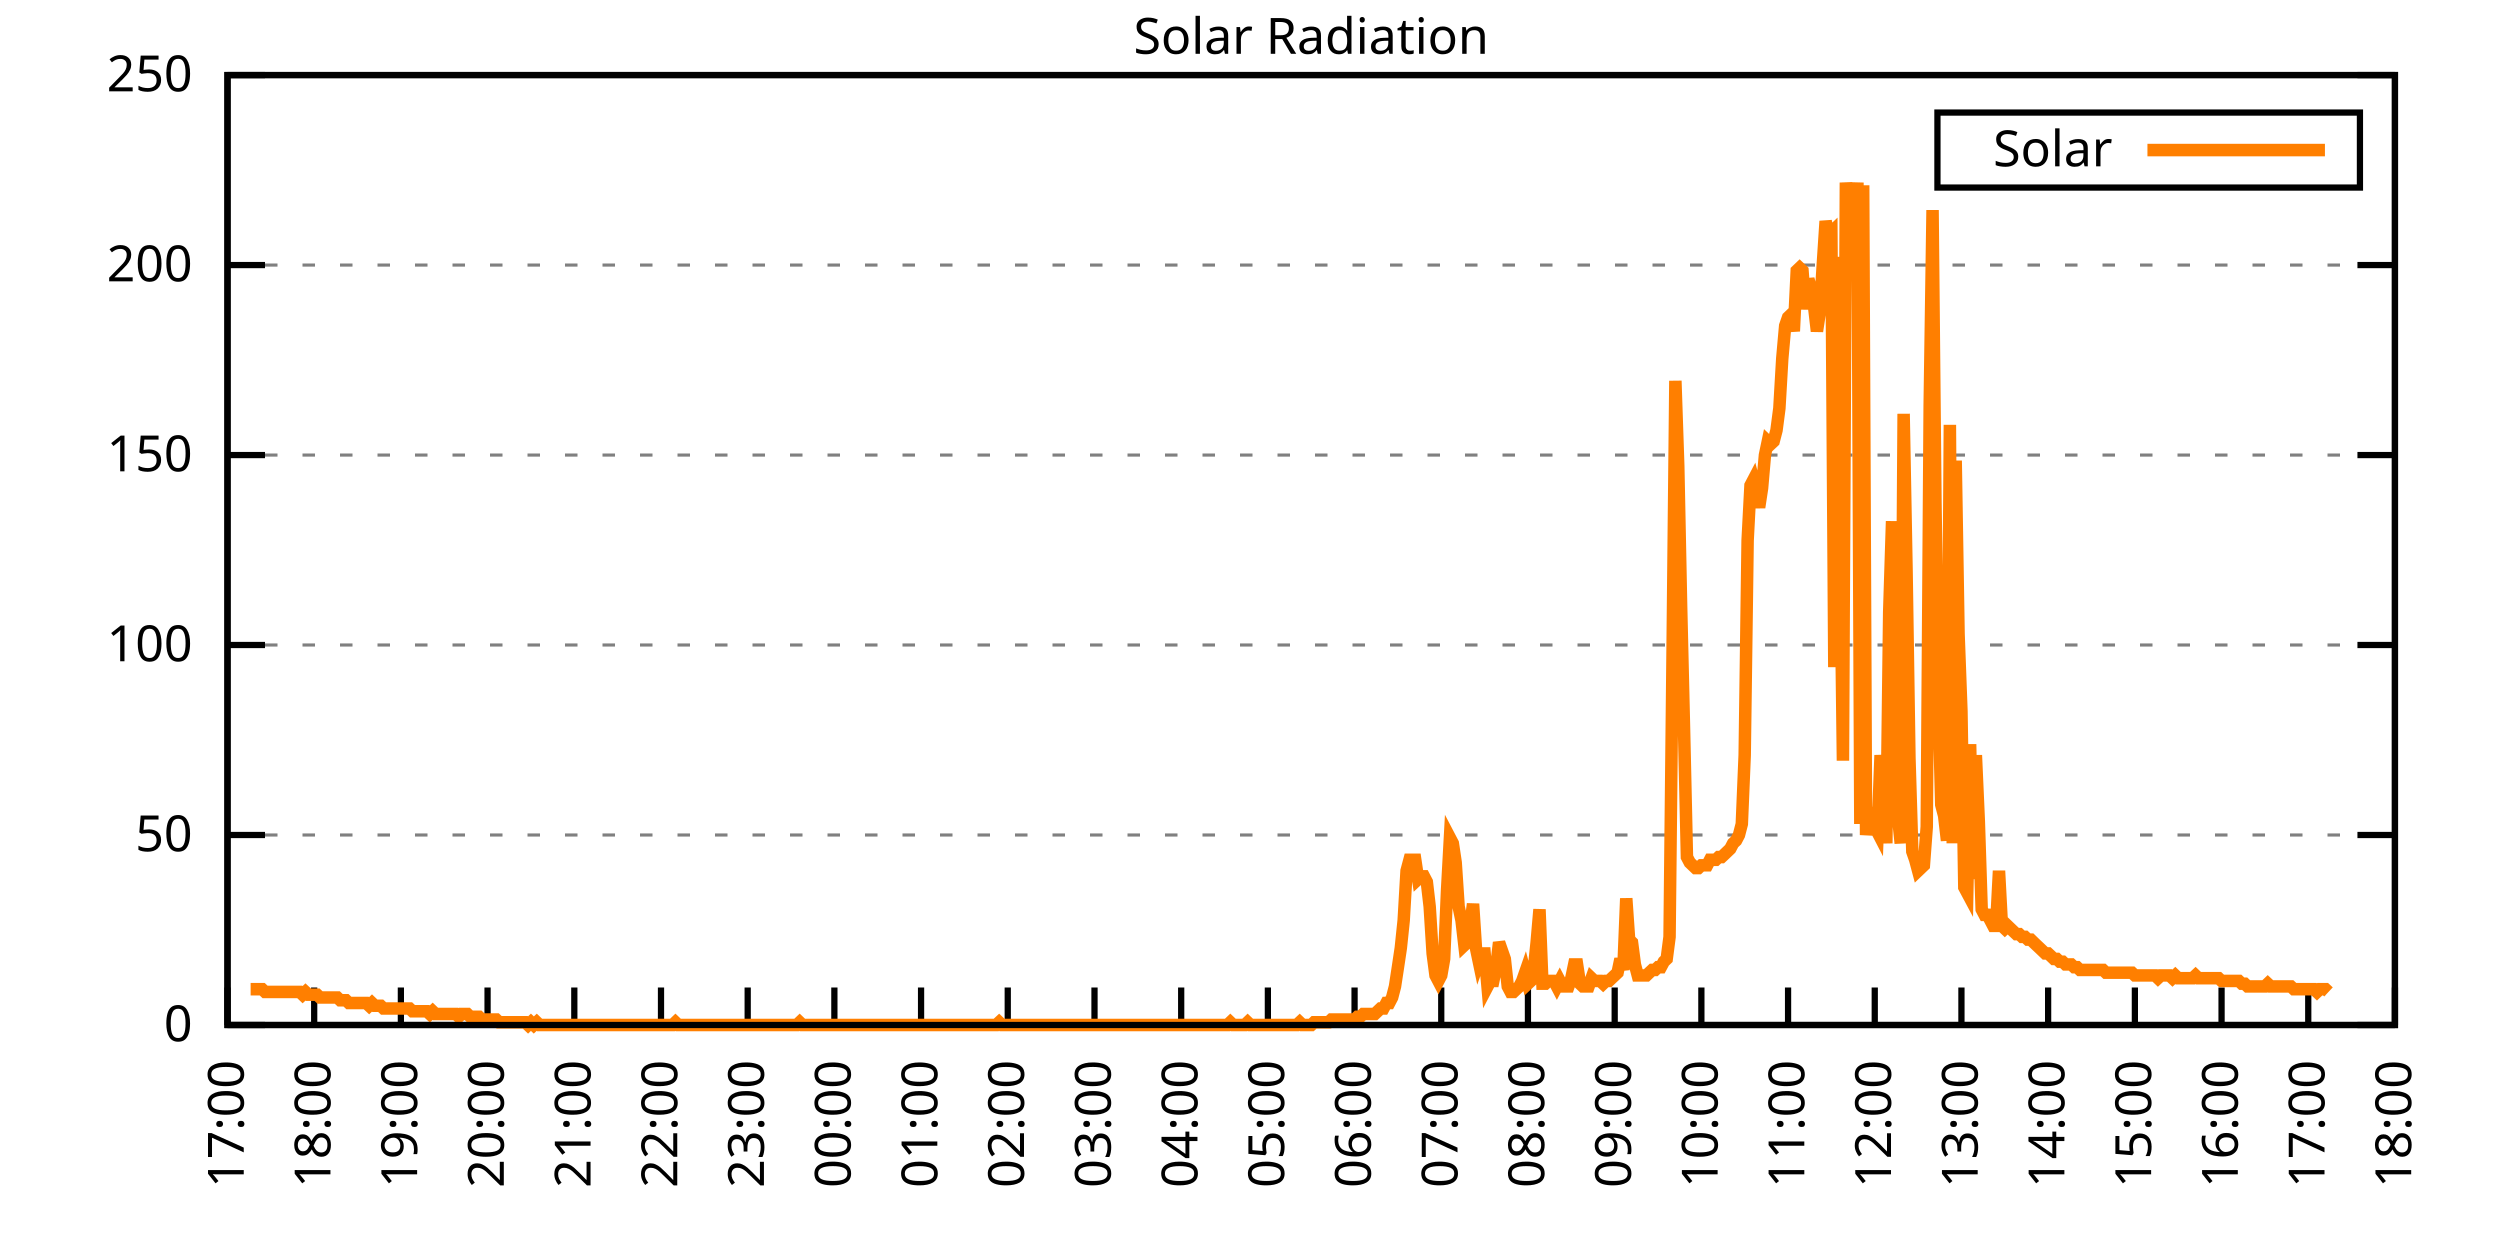
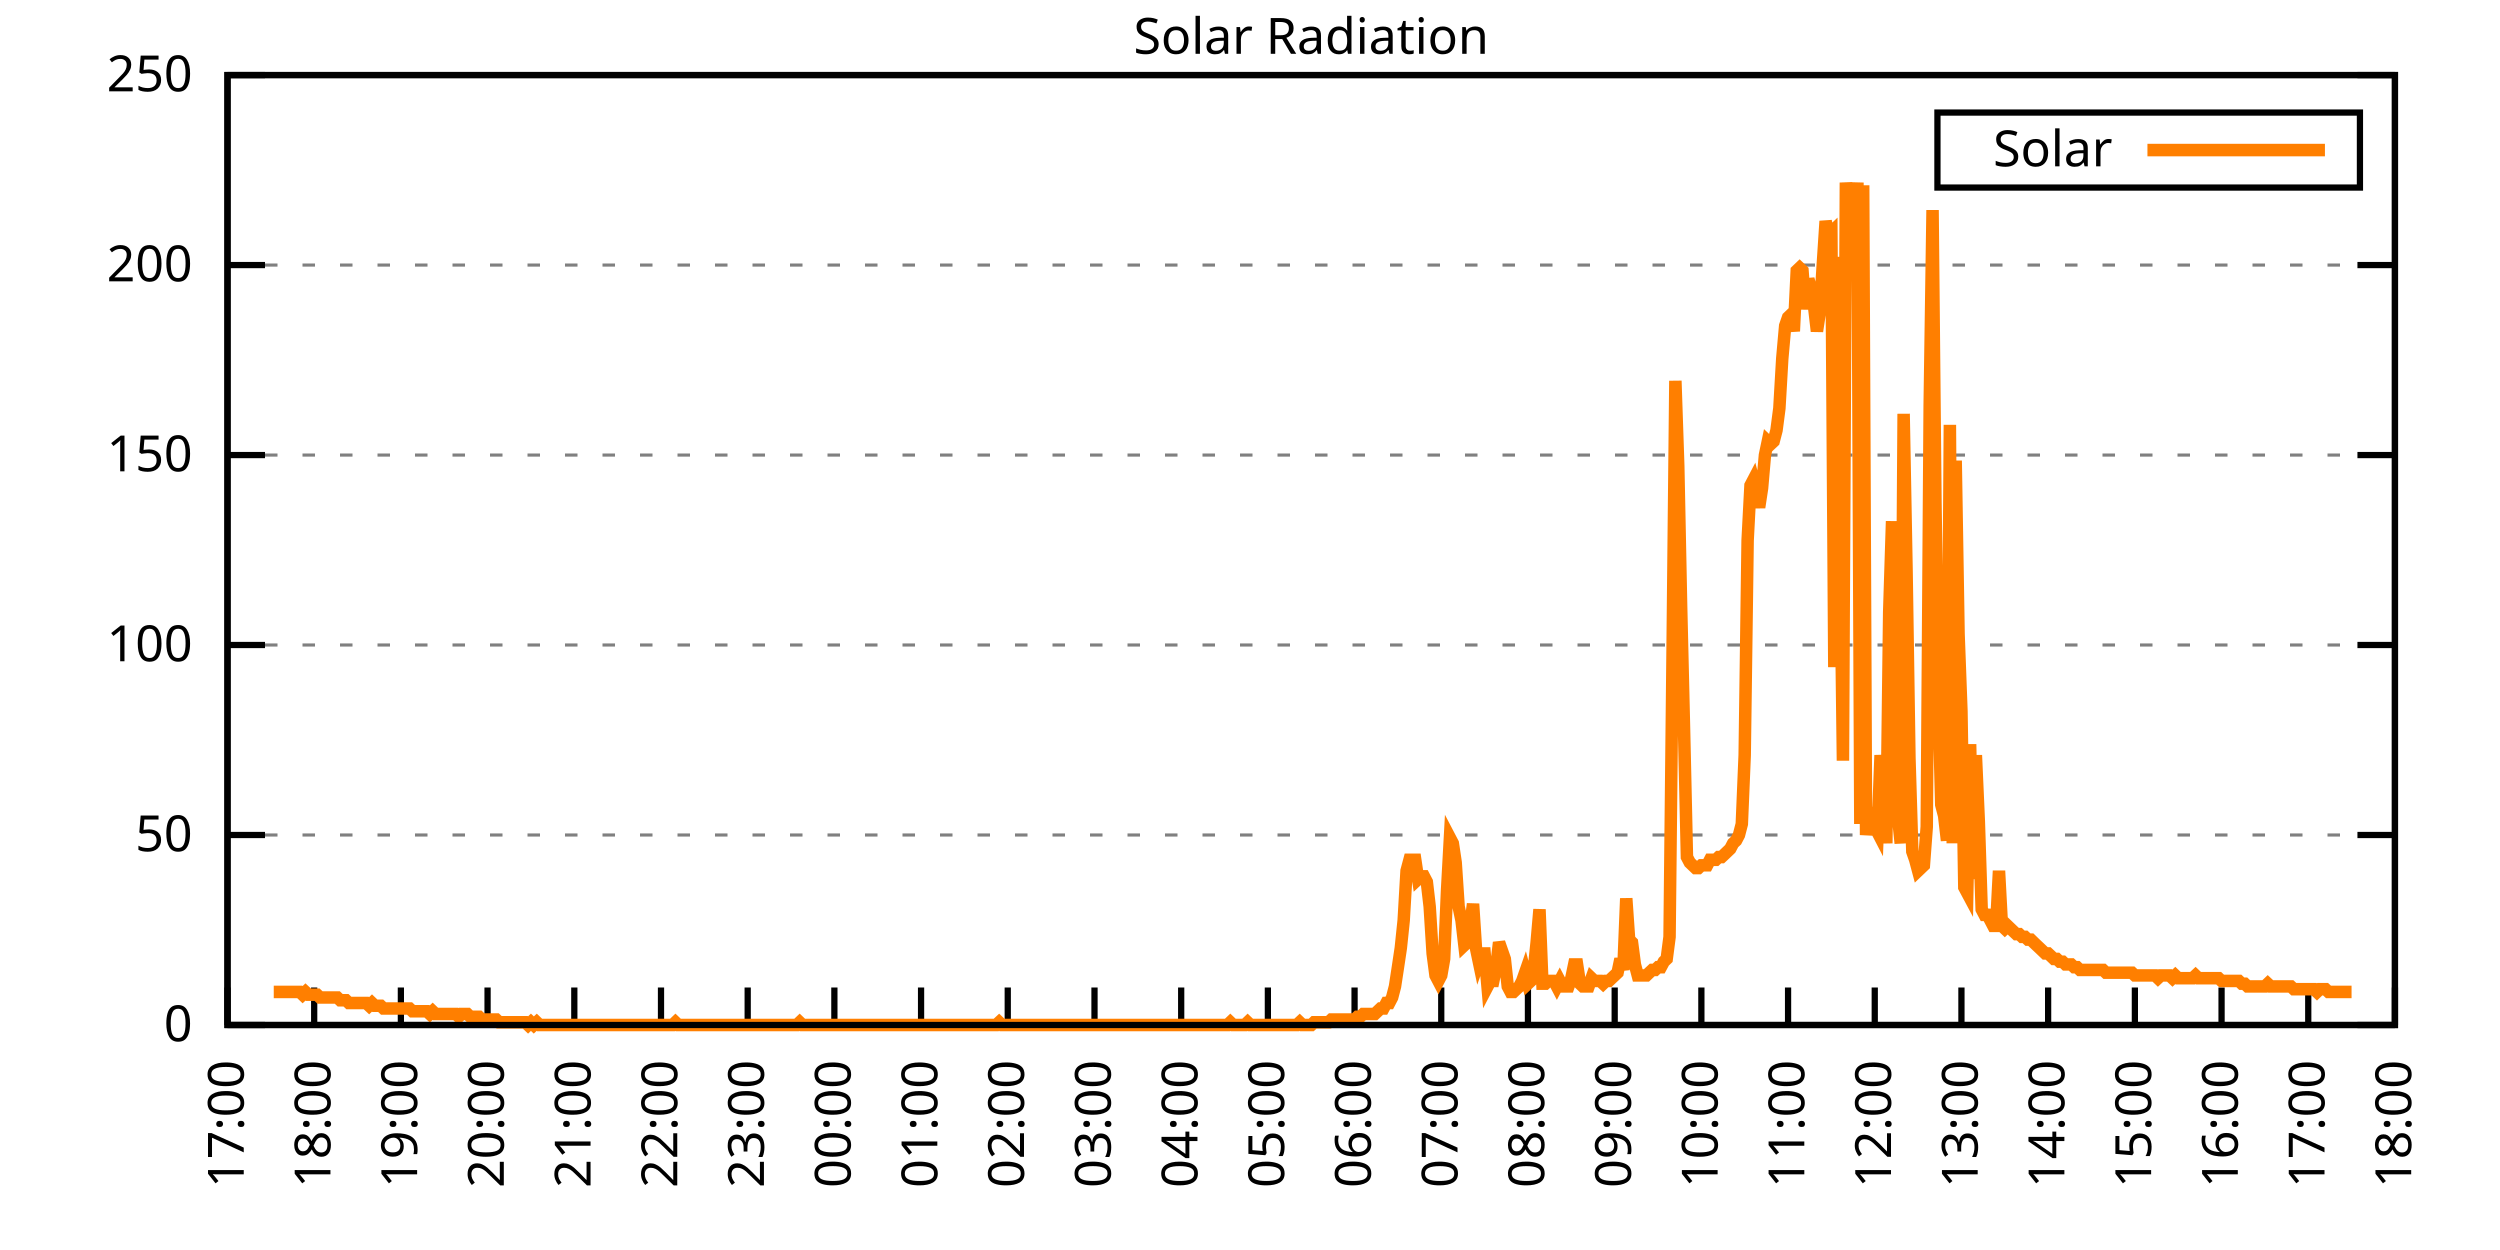
<svg xmlns="http://www.w3.org/2000/svg" xmlns:xlink="http://www.w3.org/1999/xlink" width="400" height="200" viewBox="0 0 400 200">
  <g id="gnuplot_canvas">
    <rect x="0" y="0" width="400" height="200" fill="none" />
    <defs>
      <circle id="gpDot" r="0.5" stroke-width="0.5" stroke="currentColor" />
      <path id="gpPt0" stroke-width="0.333" stroke="currentColor" d="M-1,0 h2 M0,-1 v2" />
      <path id="gpPt1" stroke-width="0.333" stroke="currentColor" d="M-1,-1 L1,1 M1,-1 L-1,1" />
      <path id="gpPt2" stroke-width="0.333" stroke="currentColor" d="M-1,0 L1,0 M0,-1 L0,1 M-1,-1 L1,1 M-1,1 L1,-1" />
      <rect id="gpPt3" stroke-width="0.333" stroke="currentColor" x="-1" y="-1" width="2" height="2" />
      <rect id="gpPt4" stroke-width="0.333" stroke="currentColor" fill="currentColor" x="-1" y="-1" width="2" height="2" />
      <circle id="gpPt5" stroke-width="0.333" stroke="currentColor" cx="0" cy="0" r="1" />
      <use xlink:href="#gpPt5" id="gpPt6" fill="currentColor" stroke="none" />
      <path id="gpPt7" stroke-width="0.333" stroke="currentColor" d="M0,-1.33 L-1.33,0.67 L1.33,0.67 z" />
      <use xlink:href="#gpPt7" id="gpPt8" fill="currentColor" stroke="none" />
      <use xlink:href="#gpPt7" id="gpPt9" stroke="currentColor" transform="rotate(180)" />
      <use xlink:href="#gpPt9" id="gpPt10" fill="currentColor" stroke="none" />
      <use xlink:href="#gpPt3" id="gpPt11" stroke="currentColor" transform="rotate(45)" />
      <use xlink:href="#gpPt11" id="gpPt12" fill="currentColor" stroke="none" />
      <path id="gpPt13" stroke-width="0.333" stroke="currentColor" d="M0,1.330 L1.265,0.411 L0.782,-1.067 L-0.782,-1.076 L-1.265,0.411 z" />
      <use xlink:href="#gpPt13" id="gpPt14" fill="currentColor" stroke="none" />
      <filter id="textbox" filterUnits="objectBoundingBox" x="0" y="0" height="1" width="1">
        <feFlood flood-color="white" flood-opacity="1" result="bgnd" />
        <feComposite in="SourceGraphic" in2="bgnd" operator="atop" />
      </filter>
      <filter id="greybox" filterUnits="objectBoundingBox" x="0" y="0" height="1" width="1">
        <feFlood flood-color="lightgrey" flood-opacity="1" result="grey" />
        <feComposite in="SourceGraphic" in2="grey" operator="atop" />
      </filter>
    </defs>
    <g fill="none" color="white" stroke="currentColor" stroke-width="1.00" stroke-linecap="butt" stroke-linejoin="miter">
</g>
    <g fill="none" color="black" stroke="currentColor" stroke-width="1.00" stroke-linecap="butt" stroke-linejoin="miter">
      <g stroke="none" shape-rendering="crispEdges">
        <polygon fill="rgb(255, 255, 255)" points="36.40,164.00 383.18,164.00 383.18,12.02 36.40,12.02 " />
      </g>
    </g>
    <g fill="none" color="black" stroke="currentColor" stroke-width="1.00" stroke-linecap="butt" stroke-linejoin="miter">
</g>
    <g fill="none" color="black" stroke="black" stroke-width="0.50" stroke-linecap="butt" stroke-linejoin="miter">
</g>
    <g fill="none" color="gray" stroke="currentColor" stroke-width="0.50" stroke-linecap="butt" stroke-linejoin="miter">
      <path stroke="gray" stroke-dasharray="2,4" class="gridline" d="M36.40,164.00 L383.19,164.00  " />
    </g>
    <g fill="none" color="gray" stroke="gray" stroke-width="1.00" stroke-linecap="butt" stroke-linejoin="miter">
</g>
    <g fill="none" color="black" stroke="currentColor" stroke-width="1.00" stroke-linecap="butt" stroke-linejoin="miter">
      <path stroke="black" d="M36.40,164.00 L42.40,164.00 M383.19,164.00 L377.19,164.00  " />
      <g transform="translate(30.80,166.60)" stroke="none" fill="black" font-family="Sans" font-size="8.00" text-anchor="end">
        <text>
          <tspan font-family="Sans"> 0</tspan>
        </text>
      </g>
    </g>
    <g fill="none" color="black" stroke="currentColor" stroke-width="1.00" stroke-linecap="butt" stroke-linejoin="miter">
</g>
    <g fill="none" color="black" stroke="black" stroke-width="0.50" stroke-linecap="butt" stroke-linejoin="miter">
</g>
    <g fill="none" color="gray" stroke="currentColor" stroke-width="0.50" stroke-linecap="butt" stroke-linejoin="miter">
      <path stroke="gray" stroke-dasharray="2,4" class="gridline" d="M36.40,133.60 L383.19,133.60  " />
    </g>
    <g fill="none" color="gray" stroke="gray" stroke-width="1.00" stroke-linecap="butt" stroke-linejoin="miter">
</g>
    <g fill="none" color="black" stroke="currentColor" stroke-width="1.00" stroke-linecap="butt" stroke-linejoin="miter">
      <path stroke="black" d="M36.40,133.60 L42.40,133.60 M383.19,133.60 L377.19,133.60  " />
      <g transform="translate(30.80,136.20)" stroke="none" fill="black" font-family="Sans" font-size="8.00" text-anchor="end">
        <text>
          <tspan font-family="Sans"> 50</tspan>
        </text>
      </g>
    </g>
    <g fill="none" color="black" stroke="currentColor" stroke-width="1.00" stroke-linecap="butt" stroke-linejoin="miter">
</g>
    <g fill="none" color="black" stroke="black" stroke-width="0.50" stroke-linecap="butt" stroke-linejoin="miter">
</g>
    <g fill="none" color="gray" stroke="currentColor" stroke-width="0.50" stroke-linecap="butt" stroke-linejoin="miter">
      <path stroke="gray" stroke-dasharray="2,4" class="gridline" d="M36.40,103.20 L383.19,103.20  " />
    </g>
    <g fill="none" color="gray" stroke="gray" stroke-width="1.00" stroke-linecap="butt" stroke-linejoin="miter">
</g>
    <g fill="none" color="black" stroke="currentColor" stroke-width="1.00" stroke-linecap="butt" stroke-linejoin="miter">
      <path stroke="black" d="M36.40,103.20 L42.40,103.20 M383.19,103.20 L377.19,103.20  " />
      <g transform="translate(30.80,105.80)" stroke="none" fill="black" font-family="Sans" font-size="8.00" text-anchor="end">
        <text>
          <tspan font-family="Sans"> 100</tspan>
        </text>
      </g>
    </g>
    <g fill="none" color="black" stroke="currentColor" stroke-width="1.00" stroke-linecap="butt" stroke-linejoin="miter">
</g>
    <g fill="none" color="black" stroke="black" stroke-width="0.50" stroke-linecap="butt" stroke-linejoin="miter">
</g>
    <g fill="none" color="gray" stroke="currentColor" stroke-width="0.50" stroke-linecap="butt" stroke-linejoin="miter">
      <path stroke="gray" stroke-dasharray="2,4" class="gridline" d="M36.40,72.81 L383.19,72.81  " />
    </g>
    <g fill="none" color="gray" stroke="gray" stroke-width="1.00" stroke-linecap="butt" stroke-linejoin="miter">
</g>
    <g fill="none" color="black" stroke="currentColor" stroke-width="1.00" stroke-linecap="butt" stroke-linejoin="miter">
      <path stroke="black" d="M36.40,72.81 L42.40,72.81 M383.19,72.81 L377.19,72.81  " />
      <g transform="translate(30.80,75.41)" stroke="none" fill="black" font-family="Sans" font-size="8.00" text-anchor="end">
        <text>
          <tspan font-family="Sans"> 150</tspan>
        </text>
      </g>
    </g>
    <g fill="none" color="black" stroke="currentColor" stroke-width="1.00" stroke-linecap="butt" stroke-linejoin="miter">
</g>
    <g fill="none" color="black" stroke="black" stroke-width="0.50" stroke-linecap="butt" stroke-linejoin="miter">
</g>
    <g fill="none" color="gray" stroke="currentColor" stroke-width="0.50" stroke-linecap="butt" stroke-linejoin="miter">
      <path stroke="gray" stroke-dasharray="2,4" class="gridline" d="M36.40,42.41 L383.19,42.41  " />
    </g>
    <g fill="none" color="gray" stroke="gray" stroke-width="1.00" stroke-linecap="butt" stroke-linejoin="miter">
</g>
    <g fill="none" color="black" stroke="currentColor" stroke-width="1.00" stroke-linecap="butt" stroke-linejoin="miter">
      <path stroke="black" d="M36.40,42.41 L42.40,42.41 M383.19,42.41 L377.19,42.41  " />
      <g transform="translate(30.80,45.01)" stroke="none" fill="black" font-family="Sans" font-size="8.00" text-anchor="end">
        <text>
          <tspan font-family="Sans"> 200</tspan>
        </text>
      </g>
    </g>
    <g fill="none" color="black" stroke="currentColor" stroke-width="1.00" stroke-linecap="butt" stroke-linejoin="miter">
</g>
    <g fill="none" color="black" stroke="black" stroke-width="0.50" stroke-linecap="butt" stroke-linejoin="miter">
</g>
    <g fill="none" color="gray" stroke="currentColor" stroke-width="0.50" stroke-linecap="butt" stroke-linejoin="miter">
      <path stroke="gray" stroke-dasharray="2,4" class="gridline" d="M36.40,12.01 L383.19,12.01  " />
    </g>
    <g fill="none" color="gray" stroke="gray" stroke-width="1.00" stroke-linecap="butt" stroke-linejoin="miter">
</g>
    <g fill="none" color="black" stroke="currentColor" stroke-width="1.00" stroke-linecap="butt" stroke-linejoin="miter">
      <path stroke="black" d="M36.40,12.01 L42.40,12.01 M383.19,12.01 L377.19,12.01  " />
      <g transform="translate(30.80,14.61)" stroke="none" fill="black" font-family="Sans" font-size="8.00" text-anchor="end">
        <text>
          <tspan font-family="Sans"> 250</tspan>
        </text>
      </g>
    </g>
    <g fill="none" color="black" stroke="currentColor" stroke-width="1.00" stroke-linecap="butt" stroke-linejoin="miter">
      <path stroke="black" d="M36.40,164.00 L36.40,158.00  " />
      <g transform="translate(39.00,169.60) rotate(270.00)" stroke="none" fill="black" font-family="Sans" font-size="8.00" text-anchor="end">
        <text>
          <tspan font-family="Sans">17:00</tspan>
        </text>
      </g>
    </g>
    <g fill="none" color="black" stroke="currentColor" stroke-width="1.00" stroke-linecap="butt" stroke-linejoin="miter">
      <path stroke="black" d="M50.27,164.00 L50.27,158.00  " />
      <g transform="translate(52.87,169.60) rotate(270.00)" stroke="none" fill="black" font-family="Sans" font-size="8.00" text-anchor="end">
        <text>
          <tspan font-family="Sans">18:00</tspan>
        </text>
      </g>
    </g>
    <g fill="none" color="black" stroke="currentColor" stroke-width="1.00" stroke-linecap="butt" stroke-linejoin="miter">
      <path stroke="black" d="M64.14,164.00 L64.14,158.00  " />
      <g transform="translate(66.74,169.60) rotate(270.00)" stroke="none" fill="black" font-family="Sans" font-size="8.00" text-anchor="end">
        <text>
          <tspan font-family="Sans">19:00</tspan>
        </text>
      </g>
    </g>
    <g fill="none" color="black" stroke="currentColor" stroke-width="1.00" stroke-linecap="butt" stroke-linejoin="miter">
      <path stroke="black" d="M78.01,164.00 L78.01,158.00  " />
      <g transform="translate(80.61,169.60) rotate(270.00)" stroke="none" fill="black" font-family="Sans" font-size="8.00" text-anchor="end">
        <text>
          <tspan font-family="Sans">20:00</tspan>
        </text>
      </g>
    </g>
    <g fill="none" color="black" stroke="currentColor" stroke-width="1.00" stroke-linecap="butt" stroke-linejoin="miter">
      <path stroke="black" d="M91.89,164.00 L91.89,158.00  " />
      <g transform="translate(94.49,169.60) rotate(270.00)" stroke="none" fill="black" font-family="Sans" font-size="8.00" text-anchor="end">
        <text>
          <tspan font-family="Sans">21:00</tspan>
        </text>
      </g>
    </g>
    <g fill="none" color="black" stroke="currentColor" stroke-width="1.00" stroke-linecap="butt" stroke-linejoin="miter">
      <path stroke="black" d="M105.76,164.00 L105.76,158.00  " />
      <g transform="translate(108.36,169.60) rotate(270.00)" stroke="none" fill="black" font-family="Sans" font-size="8.00" text-anchor="end">
        <text>
          <tspan font-family="Sans">22:00</tspan>
        </text>
      </g>
    </g>
    <g fill="none" color="black" stroke="currentColor" stroke-width="1.00" stroke-linecap="butt" stroke-linejoin="miter">
      <path stroke="black" d="M119.63,164.00 L119.63,158.00  " />
      <g transform="translate(122.23,169.60) rotate(270.00)" stroke="none" fill="black" font-family="Sans" font-size="8.00" text-anchor="end">
        <text>
          <tspan font-family="Sans">23:00</tspan>
        </text>
      </g>
    </g>
    <g fill="none" color="black" stroke="currentColor" stroke-width="1.00" stroke-linecap="butt" stroke-linejoin="miter">
      <path stroke="black" d="M133.50,164.00 L133.50,158.00  " />
      <g transform="translate(136.10,169.60) rotate(270.00)" stroke="none" fill="black" font-family="Sans" font-size="8.00" text-anchor="end">
        <text>
          <tspan font-family="Sans">00:00</tspan>
        </text>
      </g>
    </g>
    <g fill="none" color="black" stroke="currentColor" stroke-width="1.00" stroke-linecap="butt" stroke-linejoin="miter">
      <path stroke="black" d="M147.37,164.00 L147.37,158.00  " />
      <g transform="translate(149.97,169.60) rotate(270.00)" stroke="none" fill="black" font-family="Sans" font-size="8.00" text-anchor="end">
        <text>
          <tspan font-family="Sans">01:00</tspan>
        </text>
      </g>
    </g>
    <g fill="none" color="black" stroke="currentColor" stroke-width="1.00" stroke-linecap="butt" stroke-linejoin="miter">
      <path stroke="black" d="M161.24,164.00 L161.24,158.00  " />
      <g transform="translate(163.84,169.60) rotate(270.00)" stroke="none" fill="black" font-family="Sans" font-size="8.00" text-anchor="end">
        <text>
          <tspan font-family="Sans">02:00</tspan>
        </text>
      </g>
    </g>
    <g fill="none" color="black" stroke="currentColor" stroke-width="1.00" stroke-linecap="butt" stroke-linejoin="miter">
      <path stroke="black" d="M175.12,164.00 L175.12,158.00  " />
      <g transform="translate(177.72,169.60) rotate(270.00)" stroke="none" fill="black" font-family="Sans" font-size="8.00" text-anchor="end">
        <text>
          <tspan font-family="Sans">03:00</tspan>
        </text>
      </g>
    </g>
    <g fill="none" color="black" stroke="currentColor" stroke-width="1.00" stroke-linecap="butt" stroke-linejoin="miter">
      <path stroke="black" d="M188.99,164.00 L188.99,158.00  " />
      <g transform="translate(191.59,169.60) rotate(270.00)" stroke="none" fill="black" font-family="Sans" font-size="8.00" text-anchor="end">
        <text>
          <tspan font-family="Sans">04:00</tspan>
        </text>
      </g>
    </g>
    <g fill="none" color="black" stroke="currentColor" stroke-width="1.00" stroke-linecap="butt" stroke-linejoin="miter">
      <path stroke="black" d="M202.86,164.00 L202.86,158.00  " />
      <g transform="translate(205.46,169.60) rotate(270.00)" stroke="none" fill="black" font-family="Sans" font-size="8.00" text-anchor="end">
        <text>
          <tspan font-family="Sans">05:00</tspan>
        </text>
      </g>
    </g>
    <g fill="none" color="black" stroke="currentColor" stroke-width="1.00" stroke-linecap="butt" stroke-linejoin="miter">
      <path stroke="black" d="M216.73,164.00 L216.73,158.00  " />
      <g transform="translate(219.33,169.60) rotate(270.00)" stroke="none" fill="black" font-family="Sans" font-size="8.00" text-anchor="end">
        <text>
          <tspan font-family="Sans">06:00</tspan>
        </text>
      </g>
    </g>
    <g fill="none" color="black" stroke="currentColor" stroke-width="1.00" stroke-linecap="butt" stroke-linejoin="miter">
      <path stroke="black" d="M230.60,164.00 L230.60,158.00  " />
      <g transform="translate(233.20,169.60) rotate(270.00)" stroke="none" fill="black" font-family="Sans" font-size="8.00" text-anchor="end">
        <text>
          <tspan font-family="Sans">07:00</tspan>
        </text>
      </g>
    </g>
    <g fill="none" color="black" stroke="currentColor" stroke-width="1.00" stroke-linecap="butt" stroke-linejoin="miter">
      <path stroke="black" d="M244.47,164.00 L244.47,158.00  " />
      <g transform="translate(247.07,169.60) rotate(270.00)" stroke="none" fill="black" font-family="Sans" font-size="8.00" text-anchor="end">
        <text>
          <tspan font-family="Sans">08:00</tspan>
        </text>
      </g>
    </g>
    <g fill="none" color="black" stroke="currentColor" stroke-width="1.00" stroke-linecap="butt" stroke-linejoin="miter">
      <path stroke="black" d="M258.35,164.00 L258.35,158.00  " />
      <g transform="translate(260.95,169.60) rotate(270.00)" stroke="none" fill="black" font-family="Sans" font-size="8.00" text-anchor="end">
        <text>
          <tspan font-family="Sans">09:00</tspan>
        </text>
      </g>
    </g>
    <g fill="none" color="black" stroke="currentColor" stroke-width="1.00" stroke-linecap="butt" stroke-linejoin="miter">
      <path stroke="black" d="M272.22,164.00 L272.22,158.00  " />
      <g transform="translate(274.82,169.60) rotate(270.00)" stroke="none" fill="black" font-family="Sans" font-size="8.00" text-anchor="end">
        <text>
          <tspan font-family="Sans">10:00</tspan>
        </text>
      </g>
    </g>
    <g fill="none" color="black" stroke="currentColor" stroke-width="1.00" stroke-linecap="butt" stroke-linejoin="miter">
      <path stroke="black" d="M286.09,164.00 L286.09,158.00  " />
      <g transform="translate(288.69,169.60) rotate(270.00)" stroke="none" fill="black" font-family="Sans" font-size="8.00" text-anchor="end">
        <text>
          <tspan font-family="Sans">11:00</tspan>
        </text>
      </g>
    </g>
    <g fill="none" color="black" stroke="currentColor" stroke-width="1.00" stroke-linecap="butt" stroke-linejoin="miter">
      <path stroke="black" d="M299.96,164.00 L299.96,158.00  " />
      <g transform="translate(302.56,169.60) rotate(270.00)" stroke="none" fill="black" font-family="Sans" font-size="8.00" text-anchor="end">
        <text>
          <tspan font-family="Sans">12:00</tspan>
        </text>
      </g>
    </g>
    <g fill="none" color="black" stroke="currentColor" stroke-width="1.00" stroke-linecap="butt" stroke-linejoin="miter">
      <path stroke="black" d="M313.83,164.00 L313.83,158.00  " />
      <g transform="translate(316.43,169.60) rotate(270.00)" stroke="none" fill="black" font-family="Sans" font-size="8.00" text-anchor="end">
        <text>
          <tspan font-family="Sans">13:00</tspan>
        </text>
      </g>
    </g>
    <g fill="none" color="black" stroke="currentColor" stroke-width="1.00" stroke-linecap="butt" stroke-linejoin="miter">
      <path stroke="black" d="M327.70,164.00 L327.70,158.00  " />
      <g transform="translate(330.30,169.60) rotate(270.00)" stroke="none" fill="black" font-family="Sans" font-size="8.00" text-anchor="end">
        <text>
          <tspan font-family="Sans">14:00</tspan>
        </text>
      </g>
    </g>
    <g fill="none" color="black" stroke="currentColor" stroke-width="1.00" stroke-linecap="butt" stroke-linejoin="miter">
      <path stroke="black" d="M341.58,164.00 L341.58,158.00  " />
      <g transform="translate(344.18,169.60) rotate(270.00)" stroke="none" fill="black" font-family="Sans" font-size="8.00" text-anchor="end">
        <text>
          <tspan font-family="Sans">15:00</tspan>
        </text>
      </g>
    </g>
    <g fill="none" color="black" stroke="currentColor" stroke-width="1.00" stroke-linecap="butt" stroke-linejoin="miter">
      <path stroke="black" d="M355.45,164.00 L355.45,158.00  " />
      <g transform="translate(358.05,169.60) rotate(270.00)" stroke="none" fill="black" font-family="Sans" font-size="8.00" text-anchor="end">
        <text>
          <tspan font-family="Sans">16:00</tspan>
        </text>
      </g>
    </g>
    <g fill="none" color="black" stroke="currentColor" stroke-width="1.00" stroke-linecap="butt" stroke-linejoin="miter">
      <path stroke="black" d="M369.32,164.00 L369.32,158.00  " />
      <g transform="translate(371.92,169.60) rotate(270.00)" stroke="none" fill="black" font-family="Sans" font-size="8.00" text-anchor="end">
        <text>
          <tspan font-family="Sans">17:00</tspan>
        </text>
      </g>
    </g>
    <g fill="none" color="black" stroke="currentColor" stroke-width="1.00" stroke-linecap="butt" stroke-linejoin="miter">
      <path stroke="black" d="M383.19,164.00 L383.19,158.00  " />
      <g transform="translate(385.79,169.60) rotate(270.00)" stroke="none" fill="black" font-family="Sans" font-size="8.00" text-anchor="end">
        <text>
          <tspan font-family="Sans">18:00</tspan>
        </text>
      </g>
    </g>
    <g fill="none" color="black" stroke="currentColor" stroke-width="1.00" stroke-linecap="butt" stroke-linejoin="miter">
</g>
    <g fill="none" color="black" stroke="currentColor" stroke-width="1.00" stroke-linecap="butt" stroke-linejoin="miter">
      <path stroke="black" d="M36.40,12.01 L36.40,164.00 L383.19,164.00 L383.19,12.01 L36.40,12.01 Z  " />
    </g>
    <g fill="none" color="black" stroke="currentColor" stroke-width="1.00" stroke-linecap="butt" stroke-linejoin="miter">
</g>
    <g fill="none" color="black" stroke="currentColor" stroke-width="1.00" stroke-linecap="butt" stroke-linejoin="miter">
      <path stroke="black" d="M309.99,30.01 L309.99,18.01 L377.59,18.01 L377.59,30.01 L309.99,30.01 Z  " />
    </g>
    <g id="Solar_Radiation_plot_1">
      <g fill="none" color="white" stroke="black" stroke-width="2.00" stroke-linecap="butt" stroke-linejoin="miter">
</g>
      <g fill="none" color="black" stroke="currentColor" stroke-width="2.00" stroke-linecap="butt" stroke-linejoin="miter">
        <g transform="translate(337.99,26.61)" stroke="none" fill="black" font-family="Sans" font-size="8.00" text-anchor="end">
          <text>
            <tspan font-family="Sans">Solar</tspan>
          </text>
        </g>
      </g>
      <g fill="none" color="black" stroke="currentColor" stroke-width="2.00" stroke-linecap="butt" stroke-linejoin="miter">
-         <path stroke="rgb(255, 127,   0)" d="M343.59,24.01 L371.99,24.01 M40.10,158.27 L40.56,158.27 L41.02,158.27 L41.49,158.27 L41.95,158.27 L42.41,158.71   L42.87,158.71 L43.34,158.71 L43.80,158.71 L44.26,158.71 L44.72,158.71 L45.19,158.71 L45.65,158.71 L46.11,158.71   L46.57,158.71 L47.03,158.71 L47.50,158.71 L47.96,158.71 L48.42,159.15 L48.88,158.71 L49.35,159.15 L49.81,159.15   L50.27,159.15 L50.73,159.15 L51.20,159.60 L51.66,159.60 L52.12,159.60 L52.58,159.60 L53.05,159.60 L53.51,159.60   L53.97,159.60 L54.43,160.04 L54.90,160.04 L55.36,160.04 L55.82,160.48 L56.28,160.48 L56.75,160.48 L57.21,160.48   L57.67,160.48 L58.13,160.48 L58.59,160.48 L59.06,160.92 L59.52,160.48 L59.98,160.92 L60.44,160.92 L60.91,160.92   L61.37,161.36 L61.83,161.36 L62.29,161.36 L62.76,161.36 L63.22,161.36 L63.68,161.36 L64.14,161.36 L64.61,161.36   L65.07,161.36 L65.53,161.36 L65.99,161.80 L66.46,161.80 L66.92,161.80 L67.38,161.80 L67.84,161.80 L68.30,161.80   L68.77,162.24 L69.23,161.80 L69.69,162.24 L70.15,162.24 L70.62,162.24 L71.08,162.24 L71.54,162.24 L72.00,162.24   L72.47,162.24 L72.93,162.24 L73.39,162.68 L73.85,162.24 L74.32,162.24 L74.78,162.24 L75.24,162.68 L75.70,162.68   L76.17,162.68 L76.63,162.68 L77.09,163.12 L77.55,163.12 L78.01,163.12 L78.48,163.12 L78.94,163.12 L79.40,163.12   L79.86,163.56 L80.33,163.56 L80.79,163.56 L81.25,163.56 L81.71,163.56 L82.18,163.56 L82.64,163.56 L83.10,163.56   L83.56,163.56 L84.03,163.56 L84.49,164.00 L84.95,163.56 L85.41,164.00 L85.88,163.56 L86.34,164.00 L86.80,164.00   L87.26,164.00 L87.72,164.00 L88.19,164.00 L88.65,164.00 L89.11,164.00 L89.57,164.00 L90.04,164.00 L90.50,164.00   L90.96,164.00 L91.42,164.00 L91.89,164.00 L92.35,164.00 L92.81,164.00 L93.27,164.00 L93.74,164.00 L94.20,164.00   L94.66,164.00 L95.12,164.00 L95.59,164.00 L96.05,164.00 L96.51,164.00 L96.97,164.00 L97.44,164.00 L97.90,164.00   L98.36,164.00 L98.82,164.00 L99.28,164.00 L99.75,164.00 L100.21,164.00 L100.67,164.00 L101.13,164.00 L101.60,164.00   L102.06,164.00 L102.52,164.00 L102.98,164.00 L103.45,164.00 L103.91,164.00 L104.37,164.00 L104.83,164.00 L105.30,164.00   L105.76,164.00 L106.22,164.00 L106.68,164.00 L107.15,164.00 L107.61,164.00 L108.07,163.56 L108.53,164.00 L108.99,164.00   L109.46,164.00 L109.92,164.00 L110.38,164.00 L110.84,164.00 L111.31,164.00 L111.77,164.00 L112.23,164.00 L112.69,164.00   L113.16,164.00 L113.62,164.00 L114.08,164.00 L114.54,164.00 L115.01,164.00 L115.47,164.00 L115.93,164.00 L116.39,164.00   L116.86,164.00 L117.32,164.00 L117.78,164.00 L118.24,164.00 L118.70,164.00 L119.17,164.00 L119.63,164.00 L120.09,164.00   L120.55,164.00 L121.02,164.00 L121.48,164.00 L121.94,164.00 L122.40,164.00 L122.87,164.00 L123.33,164.00 L123.79,164.00   L124.25,164.00 L124.72,164.00 L125.18,164.00 L125.64,164.00 L126.10,164.00 L126.57,164.00 L127.03,164.00 L127.49,164.00   L127.95,163.56 L128.41,164.00 L128.88,164.00 L129.34,164.00 L129.80,164.00 L130.26,164.00 L130.73,164.00 L131.19,164.00   L131.65,164.00 L132.11,164.00 L132.58,164.00 L133.04,164.00 L133.50,164.00 L133.96,164.00 L134.43,164.00 L134.89,164.00   L135.35,164.00 L135.81,164.00 L136.28,164.00 L136.74,164.00 L137.20,164.00 L137.66,164.00 L138.13,164.00 L138.59,164.00   L139.05,164.00 L139.51,164.00 L139.97,164.00 L140.44,164.00 L140.90,164.00 L141.36,164.00 L141.82,164.00 L142.29,164.00   L142.75,164.00 L143.21,164.00 L143.67,164.00 L144.14,164.00 L144.60,164.00 L145.06,164.00 L145.52,164.00 L145.99,164.00   L146.45,164.00 L146.91,164.00 L147.37,164.00 L147.84,164.00 L148.30,164.00 L148.76,164.00 L149.22,164.00 L149.68,164.00   L150.15,164.00 L150.61,164.00 L151.07,164.00 L151.53,164.00 L152.00,164.00 L152.46,164.00 L152.92,164.00 L153.38,164.00   L153.85,164.00 L154.31,164.00 L154.77,164.00 L155.23,164.00 L155.70,164.00 L156.16,164.00 L156.62,164.00 L157.08,164.00   L157.55,164.00 L158.01,164.00 L158.47,164.00 L158.93,164.00 L159.39,164.00 L159.86,163.56 L160.32,164.00 L160.78,164.00   L161.24,164.00 L161.71,164.00 L162.17,164.00 L162.63,164.00 L163.09,164.00 L163.56,164.00 L164.02,164.00 L164.48,164.00   L164.94,164.00 L165.41,164.00 L165.87,164.00 L166.33,164.00 L166.79,164.00 L167.26,164.00 L167.72,164.00 L168.18,164.00   L168.64,164.00 L169.10,164.00 L169.57,164.00 L170.03,164.00 L170.49,164.00 L170.95,164.00 L171.42,164.00 L171.88,164.00   L172.34,164.00 L172.80,164.00 L173.27,164.00 L173.73,164.00 L174.19,164.00 L174.65,164.00 L175.12,164.00 L175.58,164.00   L176.04,164.00 L176.50,164.00 L176.97,164.00 L177.43,164.00 L177.89,164.00 L178.35,164.00 L178.82,164.00 L179.28,164.00   L179.74,164.00 L180.20,164.00 L180.66,164.00 L181.13,164.00 L181.59,164.00 L182.05,164.00 L182.51,164.00 L182.98,164.00   L183.44,164.00 L183.90,164.00 L184.36,164.00 L184.83,164.00 L185.29,164.00 L185.75,164.00 L186.21,164.00 L186.68,164.00   L187.14,164.00 L187.60,164.00 L188.06,164.00 L188.53,164.00 L188.99,164.00 L189.45,164.00 L189.91,164.00 L190.37,164.00   L190.84,164.00 L191.30,164.00 L191.76,164.00 L192.22,164.00 L192.69,164.00 L193.15,164.00 L193.61,164.00 L194.07,164.00   L194.54,164.00 L195.00,164.00 L195.46,164.00 L195.92,164.00 L196.39,164.00 L196.85,163.56 L197.31,164.00 L197.77,164.00   L198.24,164.00 L198.70,164.00 L199.16,164.00 L199.62,163.56 L200.08,164.00 L200.55,164.00 L201.01,164.00 L201.47,164.00   L201.93,164.00 L202.40,164.00 L202.86,164.00 L203.32,164.00 L203.78,164.00 L204.25,164.00 L204.71,164.00 L205.17,164.00   L205.63,164.00 L206.10,164.00 L206.56,164.00 L207.02,164.00 L207.48,164.00 L207.95,163.56 L208.41,164.00 L208.87,164.00   L209.33,164.00 L209.80,164.00 L210.26,163.56 L210.72,163.56 L211.18,163.56 L211.64,163.56 L212.11,163.56 L212.57,163.56   L213.03,163.12 L213.49,163.12 L213.96,163.12 L214.42,163.12 L214.88,163.12 L215.34,163.12 L215.81,163.12 L216.27,163.12   L216.73,163.12 L217.19,162.68 L217.66,162.68 L218.12,162.24 L218.58,162.24 L219.04,162.24 L219.51,162.24 L219.97,162.24   L220.43,161.80 L220.89,161.36 L221.35,161.36 L221.82,160.48 L222.28,160.48 L222.74,159.60 L223.20,157.83 L223.67,154.75   L224.13,151.67 L224.59,147.26 L225.05,139.33 L225.52,137.57 L225.98,137.57 L226.44,137.57 L226.90,140.65 L227.37,140.21   L227.83,140.21 L228.29,141.09 L228.75,145.06 L229.22,152.55 L229.68,156.07 L230.14,156.95 L230.60,156.07 L231.06,153.43   L231.53,142.42 L231.99,134.05 L232.45,134.93 L232.91,138.01 L233.38,145.06 L233.84,147.26 L234.30,151.23 L234.76,150.79   L235.23,148.14 L235.69,144.62 L236.15,151.67 L236.61,153.87 L237.08,152.55 L237.54,152.55 L238.00,157.83 L238.46,156.95   L238.93,156.95 L239.39,154.75 L239.85,150.79 L240.31,152.11 L240.77,153.43 L241.24,157.83 L241.70,158.71 L242.16,158.71   L242.62,158.27 L243.09,157.83 L243.55,156.95 L244.01,155.63 L244.47,157.39 L244.94,156.95 L245.40,155.19 L245.86,150.79   L246.32,145.50 L246.79,157.39 L247.25,157.39 L247.71,156.95 L248.17,156.95 L248.64,156.95 L249.10,157.83 L249.56,156.95   L250.02,157.83 L250.49,157.83 L250.95,157.83 L251.41,156.51 L251.87,154.31 L252.33,154.31 L252.80,157.39 L253.26,157.83   L253.72,157.83 L254.18,157.83 L254.65,156.51 L255.11,156.95 L255.57,156.95 L256.03,156.95 L256.50,157.39 L256.96,156.95   L257.42,156.95 L257.88,156.51 L258.35,156.07 L258.81,155.63 L259.27,153.43 L259.73,155.19 L260.20,143.74 L260.66,150.34   L261.12,150.79 L261.58,154.31 L262.04,156.07 L262.51,156.07 L262.97,156.07 L263.43,156.07 L263.89,155.63 L264.36,155.19   L264.82,155.19 L265.28,154.75 L265.74,154.75 L266.21,153.87 L266.67,153.43 L267.13,149.90 L267.59,106.30 L268.06,60.93   L268.52,74.58 L268.98,97.05 L269.44,116.43 L269.91,137.13 L270.37,138.01 L270.83,138.45 L271.29,138.89 L271.75,138.89   L272.22,138.45 L272.68,138.45 L273.14,138.45 L273.60,137.57 L274.07,137.57 L274.53,137.57 L274.99,137.13 L275.45,137.13   L275.92,136.69 L276.38,136.25 L276.84,135.81 L277.30,134.93 L277.77,134.49 L278.23,133.61 L278.69,131.84 L279.15,120.83   L279.62,86.47 L280.08,77.66 L280.54,76.78 L281.00,78.54 L281.46,81.19 L281.93,78.10 L282.39,72.82 L282.85,70.62   L283.31,71.06 L283.78,70.62 L284.24,68.85 L284.70,65.33 L285.16,57.40 L285.63,52.12 L286.09,50.79 L286.55,50.35   L287.01,53.00 L287.48,43.31 L287.94,42.87 L288.40,43.31 L288.86,49.47 L289.33,44.63 L289.79,46.39 L290.25,49.03   L290.71,53.00 L291.18,49.91 L291.64,42.42 L292.10,35.38 L292.56,37.58 L293.02,37.14 L293.49,106.74 L293.95,41.10   L294.41,84.71 L294.87,121.71 L295.34,29.21 L295.80,34.50 L296.26,34.94 L296.72,37.14 L297.19,29.21 L297.65,131.84   L298.11,29.65 L298.57,133.61 L299.04,129.20 L299.50,132.28 L299.96,132.28 L300.42,133.17 L300.89,120.83 L301.35,125.68   L301.81,134.93 L302.27,97.93 L302.73,83.39 L303.20,119.07 L303.66,130.52 L304.12,134.93 L304.58,66.21 L305.05,91.32   L305.51,121.27 L305.97,136.25 L306.43,137.57 L306.90,139.33 L307.36,138.89 L307.82,138.45 L308.28,132.28 L308.75,64.89   L309.21,33.61 L309.67,80.31 L310.13,110.70 L310.60,128.76 L311.06,130.52 L311.52,134.49 L311.98,67.97 L312.44,134.93   L312.91,73.70 L313.37,101.45 L313.83,113.78 L314.29,141.98 L314.76,142.86 L315.22,119.07 L315.68,140.65 L316.14,120.83   L316.61,131.40 L317.07,145.50 L317.53,146.38 L317.99,146.38 L318.46,147.26 L318.92,148.14 L319.38,148.14 L319.84,139.33   L320.31,148.14 L320.77,148.58 L321.23,148.14 L321.69,148.58 L322.15,149.02 L322.62,149.46 L323.08,149.46 L323.54,149.90   L324.00,149.90 L324.47,150.34 L324.93,150.34 L325.39,150.79 L325.85,151.23 L326.32,151.67 L326.78,152.11 L327.24,152.55   L327.70,152.55 L328.17,152.99 L328.63,153.43 L329.09,153.43 L329.55,153.87 L330.02,153.87 L330.48,154.31 L330.94,154.31   L331.40,154.31 L331.87,154.75 L332.33,154.75 L332.79,155.19 L333.25,155.19 L333.71,155.19 L334.18,155.19 L334.64,155.19   L335.10,155.19 L335.56,155.19 L336.03,155.19 L336.49,155.19 L336.95,155.63 L337.41,155.63 L337.88,155.63 L338.34,155.63   L338.80,155.63 L339.26,155.63 L339.73,155.63 L340.19,155.63 L340.65,155.63 L341.11,155.63 L341.58,156.07 L342.04,156.07   L342.50,156.07 L342.96,156.07 L343.42,156.07 L343.89,156.07 L344.35,156.07 L344.81,156.07 L345.27,156.51 L345.74,156.07   L346.20,156.07 L346.66,156.07 L347.12,156.07 L347.59,156.51 L348.05,156.07 L348.51,156.51 L348.97,156.51 L349.44,156.51   L349.90,156.51 L350.36,156.51 L350.82,156.51 L351.29,156.07 L351.75,156.51 L352.21,156.51 L352.67,156.51 L353.13,156.51   L353.60,156.51 L354.06,156.51 L354.52,156.51 L354.98,156.51 L355.45,156.95 L355.91,156.95 L356.37,156.95 L356.83,156.95   L357.30,156.95 L357.76,156.95 L358.22,156.95 L358.68,157.39 L359.15,157.39 L359.61,157.83 L360.07,157.83 L360.53,157.83   L361.00,157.83 L361.46,157.83 L361.92,157.83 L362.38,157.83 L362.84,157.39 L363.31,157.83 L363.77,157.83 L364.23,157.83   L364.69,157.83 L365.16,157.83 L365.62,157.83 L366.08,157.83 L366.54,157.83 L367.01,158.27 L367.47,158.27 L367.93,158.27   L368.39,158.27 L368.86,158.27 L369.32,158.27 L369.78,158.27 L370.24,158.27 L370.71,158.71 L371.17,158.27 L371.63,158.27   L372.09,158.27 L372.56,158.71  " />
+         <path stroke="rgb(255, 127,   0)" d="M343.59,24.01 L371.99,24.01 M43.80,158.71 L44.26,158.71 L44.72,158.71 L45.19,158.71 L45.65,158.71 L46.11,158.71   L46.57,158.71 L47.03,158.71 L47.50,158.71 L47.96,158.71 L48.42,159.15 L48.88,158.71 L49.35,159.15 L49.81,159.15   L50.27,159.15 L50.73,159.15 L51.20,159.60 L51.66,159.60 L52.12,159.60 L52.58,159.60 L53.05,159.60 L53.51,159.60   L53.97,159.60 L54.43,160.04 L54.90,160.04 L55.36,160.04 L55.82,160.48 L56.28,160.48 L56.75,160.48 L57.21,160.48   L57.67,160.48 L58.13,160.48 L58.59,160.48 L59.06,160.92 L59.52,160.48 L59.98,160.92 L60.44,160.92 L60.91,160.92   L61.37,161.36 L61.83,161.36 L62.29,161.36 L62.76,161.36 L63.22,161.36 L63.68,161.36 L64.14,161.36 L64.61,161.36   L65.07,161.36 L65.53,161.36 L65.99,161.80 L66.46,161.80 L66.92,161.80 L67.38,161.80 L67.84,161.80 L68.30,161.80   L68.77,162.24 L69.23,161.80 L69.69,162.24 L70.15,162.24 L70.62,162.24 L71.08,162.24 L71.54,162.24 L72.00,162.24   L72.47,162.24 L72.93,162.24 L73.39,162.68 L73.85,162.24 L74.32,162.24 L74.78,162.24 L75.24,162.68 L75.70,162.68   L76.17,162.68 L76.63,162.68 L77.09,163.12 L77.55,163.12 L78.01,163.12 L78.48,163.12 L78.94,163.12 L79.40,163.12   L79.86,163.56 L80.33,163.56 L80.79,163.56 L81.25,163.56 L81.71,163.56 L82.18,163.56 L82.64,163.56 L83.10,163.56   L83.56,163.56 L84.03,163.56 L84.49,164.00 L84.95,163.56 L85.41,164.00 L85.88,163.56 L86.34,164.00 L86.80,164.00   L87.26,164.00 L87.72,164.00 L88.19,164.00 L88.65,164.00 L89.11,164.00 L89.57,164.00 L90.04,164.00 L90.50,164.00   L90.96,164.00 L91.42,164.00 L91.89,164.00 L92.35,164.00 L92.81,164.00 L93.27,164.00 L93.74,164.00 L94.20,164.00   L94.66,164.00 L95.12,164.00 L95.59,164.00 L96.05,164.00 L96.51,164.00 L96.97,164.00 L97.44,164.00 L97.90,164.00   L98.36,164.00 L98.82,164.00 L99.28,164.00 L99.75,164.00 L100.21,164.00 L100.67,164.00 L101.13,164.00 L101.60,164.00   L102.06,164.00 L102.52,164.00 L102.98,164.00 L103.45,164.00 L103.91,164.00 L104.37,164.00 L104.83,164.00 L105.30,164.00   L105.76,164.00 L106.22,164.00 L106.68,164.00 L107.15,164.00 L107.61,164.00 L108.07,163.56 L108.53,164.00 L108.99,164.00   L109.46,164.00 L109.92,164.00 L110.38,164.00 L110.84,164.00 L111.31,164.00 L111.77,164.00 L112.23,164.00 L112.69,164.00   L113.16,164.00 L113.62,164.00 L114.08,164.00 L114.54,164.00 L115.01,164.00 L115.47,164.00 L115.93,164.00 L116.39,164.00   L116.86,164.00 L117.32,164.00 L117.78,164.00 L118.24,164.00 L118.70,164.00 L119.17,164.00 L119.63,164.00 L120.09,164.00   L120.55,164.00 L121.02,164.00 L121.48,164.00 L121.94,164.00 L122.40,164.00 L122.87,164.00 L123.33,164.00 L123.79,164.00   L124.25,164.00 L124.72,164.00 L125.18,164.00 L125.64,164.00 L126.10,164.00 L126.57,164.00 L127.03,164.00 L127.49,164.00   L127.95,163.56 L128.41,164.00 L128.88,164.00 L129.34,164.00 L129.80,164.00 L130.26,164.00 L130.73,164.00 L131.19,164.00   L131.65,164.00 L132.11,164.00 L132.58,164.00 L133.04,164.00 L133.50,164.00 L133.96,164.00 L134.43,164.00 L134.89,164.00   L135.35,164.00 L135.81,164.00 L136.28,164.00 L136.74,164.00 L137.20,164.00 L137.66,164.00 L138.13,164.00 L138.59,164.00   L139.05,164.00 L139.51,164.00 L139.97,164.00 L140.44,164.00 L140.90,164.00 L141.36,164.00 L141.82,164.00 L142.29,164.00   L142.75,164.00 L143.21,164.00 L143.67,164.00 L144.14,164.00 L144.60,164.00 L145.06,164.00 L145.52,164.00 L145.99,164.00   L146.45,164.00 L146.91,164.00 L147.37,164.00 L147.84,164.00 L148.30,164.00 L148.76,164.00 L149.22,164.00 L149.68,164.00   L150.15,164.00 L150.61,164.00 L151.07,164.00 L151.53,164.00 L152.00,164.00 L152.46,164.00 L152.92,164.00 L153.38,164.00   L153.85,164.00 L154.31,164.00 L154.77,164.00 L155.23,164.00 L155.70,164.00 L156.16,164.00 L156.62,164.00 L157.08,164.00   L157.55,164.00 L158.01,164.00 L158.47,164.00 L158.93,164.00 L159.39,164.00 L159.86,163.56 L160.32,164.00 L160.78,164.00   L161.24,164.00 L161.71,164.00 L162.17,164.00 L162.63,164.00 L163.09,164.00 L163.56,164.00 L164.02,164.00 L164.48,164.00   L164.94,164.00 L165.41,164.00 L165.87,164.00 L166.33,164.00 L166.79,164.00 L167.26,164.00 L167.72,164.00 L168.18,164.00   L168.64,164.00 L169.10,164.00 L169.57,164.00 L170.03,164.00 L170.49,164.00 L170.95,164.00 L171.42,164.00 L171.88,164.00   L172.34,164.00 L172.80,164.00 L173.27,164.00 L173.73,164.00 L174.19,164.00 L174.65,164.00 L175.12,164.00 L175.58,164.00   L176.04,164.00 L176.50,164.00 L176.97,164.00 L177.43,164.00 L177.89,164.00 L178.35,164.00 L178.82,164.00 L179.28,164.00   L179.74,164.00 L180.20,164.00 L180.66,164.00 L181.13,164.00 L181.59,164.00 L182.05,164.00 L182.51,164.00 L182.98,164.00   L183.44,164.00 L183.90,164.00 L184.36,164.00 L184.83,164.00 L185.29,164.00 L185.75,164.00 L186.21,164.00 L186.68,164.00   L187.14,164.00 L187.60,164.00 L188.06,164.00 L188.53,164.00 L188.99,164.00 L189.45,164.00 L189.91,164.00 L190.37,164.00   L190.84,164.00 L191.30,164.00 L191.76,164.00 L192.22,164.00 L192.69,164.00 L193.15,164.00 L193.61,164.00 L194.07,164.00   L194.54,164.00 L195.00,164.00 L195.46,164.00 L195.92,164.00 L196.39,164.00 L196.85,163.56 L197.31,164.00 L197.77,164.00   L198.24,164.00 L198.70,164.00 L199.16,164.00 L199.62,163.56 L200.08,164.00 L200.55,164.00 L201.01,164.00 L201.47,164.00   L201.93,164.00 L202.40,164.00 L202.86,164.00 L203.32,164.00 L203.78,164.00 L204.25,164.00 L204.71,164.00 L205.17,164.00   L205.63,164.00 L206.10,164.00 L206.56,164.00 L207.02,164.00 L207.48,164.00 L207.95,163.56 L208.41,164.00 L208.87,164.00   L209.33,164.00 L209.80,164.00 L210.26,163.56 L210.72,163.56 L211.18,163.56 L211.64,163.56 L212.11,163.56 L212.57,163.56   L213.03,163.12 L213.49,163.12 L213.96,163.12 L214.42,163.12 L214.88,163.12 L215.34,163.12 L215.81,163.12 L216.27,163.12   L216.73,163.12 L217.19,162.68 L217.66,162.68 L218.12,162.24 L218.58,162.24 L219.04,162.24 L219.51,162.24 L219.97,162.24   L220.43,161.80 L220.89,161.36 L221.35,161.36 L221.82,160.48 L222.28,160.48 L222.74,159.60 L223.20,157.83 L223.67,154.75   L224.13,151.67 L224.59,147.26 L225.05,139.33 L225.52,137.57 L225.98,137.57 L226.44,137.57 L226.90,140.65 L227.37,140.21   L227.83,140.21 L228.29,141.09 L228.75,145.06 L229.22,152.55 L229.68,156.07 L230.14,156.95 L230.60,156.07 L231.06,153.43   L231.53,142.42 L231.99,134.05 L232.45,134.93 L232.91,138.01 L233.38,145.06 L233.84,147.26 L234.30,151.23 L234.76,150.79   L235.23,148.14 L235.69,144.62 L236.15,151.67 L236.61,153.87 L237.08,152.55 L237.54,152.55 L238.00,157.83 L238.46,156.95   L238.93,156.95 L239.39,154.75 L239.85,150.79 L240.31,152.11 L240.77,153.43 L241.24,157.83 L241.70,158.71 L242.16,158.71   L242.62,158.27 L243.09,157.83 L243.55,156.95 L244.01,155.63 L244.47,157.39 L244.94,156.95 L245.40,155.19 L245.86,150.79   L246.32,145.50 L246.79,157.39 L247.25,157.39 L247.71,156.95 L248.17,156.95 L248.64,156.95 L249.10,157.83 L249.56,156.95   L250.02,157.83 L250.49,157.83 L250.95,157.83 L251.41,156.51 L251.87,154.31 L252.33,154.31 L252.80,157.39 L253.26,157.83   L253.72,157.83 L254.18,157.83 L254.65,156.51 L255.11,156.95 L255.57,156.95 L256.03,156.95 L256.50,157.39 L256.96,156.95   L257.42,156.95 L257.88,156.51 L258.35,156.07 L258.81,155.63 L259.27,153.43 L259.73,155.19 L260.20,143.74 L260.66,150.34   L261.12,150.79 L261.58,154.31 L262.04,156.07 L262.51,156.07 L262.97,156.07 L263.43,156.07 L263.89,155.63 L264.36,155.19   L264.82,155.19 L265.28,154.75 L265.74,154.75 L266.21,153.87 L266.67,153.43 L267.13,149.90 L267.59,106.30 L268.06,60.93   L268.52,74.58 L268.98,97.05 L269.44,116.43 L269.91,137.13 L270.37,138.01 L270.83,138.45 L271.29,138.89 L271.75,138.89   L272.22,138.45 L272.68,138.45 L273.14,138.45 L273.60,137.57 L274.07,137.57 L274.53,137.57 L274.99,137.13 L275.45,137.13   L275.92,136.69 L276.38,136.25 L276.84,135.81 L277.30,134.93 L277.77,134.49 L278.23,133.61 L278.69,131.84 L279.15,120.83   L279.62,86.47 L280.08,77.66 L280.54,76.78 L281.00,78.54 L281.46,81.19 L281.93,78.10 L282.39,72.82 L282.85,70.62   L283.31,71.06 L283.78,70.62 L284.24,68.85 L284.70,65.33 L285.16,57.40 L285.63,52.12 L286.09,50.79 L286.55,50.35   L287.01,53.00 L287.48,43.31 L287.94,42.87 L288.40,43.31 L288.86,49.47 L289.33,44.63 L289.79,46.39 L290.25,49.03   L290.71,53.00 L291.18,49.91 L291.64,42.42 L292.10,35.38 L292.56,37.58 L293.02,37.14 L293.49,106.74 L293.95,41.10   L294.41,84.71 L294.87,121.71 L295.34,29.21 L295.80,34.50 L296.26,34.94 L296.72,37.14 L297.19,29.21 L297.65,131.84   L298.11,29.65 L298.57,133.61 L299.04,129.20 L299.50,132.28 L299.96,132.28 L300.42,133.17 L300.89,120.83 L301.35,125.68   L301.81,134.93 L302.27,97.93 L302.73,83.39 L303.20,119.07 L303.66,130.52 L304.12,134.93 L304.58,66.21 L305.05,91.32   L305.51,121.27 L305.97,136.25 L306.43,137.57 L306.90,139.33 L307.36,138.89 L307.82,138.45 L308.28,132.28 L308.75,64.89   L309.21,33.61 L309.67,80.31 L310.13,110.70 L310.60,128.76 L311.06,130.52 L311.52,134.49 L311.98,67.97 L312.44,134.93   L312.91,73.70 L313.37,101.45 L313.83,113.78 L314.29,141.98 L314.76,142.86 L315.22,119.07 L315.68,140.65 L316.14,120.83   L316.61,131.40 L317.07,145.50 L317.53,146.38 L317.99,146.38 L318.46,147.26 L318.92,148.14 L319.38,148.14 L319.84,139.33   L320.31,148.14 L320.77,148.58 L321.23,148.14 L321.69,148.58 L322.15,149.02 L322.62,149.46 L323.08,149.46 L323.54,149.90   L324.00,149.90 L324.47,150.34 L324.93,150.34 L325.39,150.79 L325.85,151.23 L326.32,151.67 L326.78,152.11 L327.24,152.55   L327.70,152.55 L328.17,152.99 L328.63,153.43 L329.09,153.43 L329.55,153.87 L330.02,153.87 L330.48,154.31 L330.94,154.31   L331.40,154.31 L331.87,154.75 L332.33,154.75 L332.79,155.19 L333.25,155.19 L333.71,155.19 L334.18,155.19 L334.64,155.19   L335.10,155.19 L335.56,155.19 L336.03,155.19 L336.49,155.19 L336.95,155.63 L337.41,155.63 L337.88,155.63 L338.34,155.63   L338.80,155.63 L339.26,155.63 L339.73,155.63 L340.19,155.63 L340.65,155.63 L341.11,155.63 L341.58,156.07 L342.04,156.07   L342.50,156.07 L342.96,156.07 L343.42,156.07 L343.89,156.07 L344.35,156.07 L344.81,156.07 L345.27,156.51 L345.74,156.07   L346.20,156.07 L346.66,156.07 L347.12,156.07 L347.59,156.51 L348.05,156.07 L348.51,156.51 L348.97,156.51 L349.44,156.51   L349.90,156.51 L350.36,156.51 L350.82,156.51 L351.29,156.07 L351.75,156.51 L352.21,156.51 L352.67,156.51 L353.13,156.51   L353.60,156.51 L354.06,156.51 L354.52,156.51 L354.98,156.51 L355.45,156.95 L355.91,156.95 L356.37,156.95 L356.83,156.95   L357.30,156.95 L357.76,156.95 L358.22,156.95 L358.68,157.39 L359.15,157.39 L359.61,157.83 L360.07,157.83 L360.53,157.83   L361.00,157.83 L361.46,157.83 L361.92,157.83 L362.38,157.83 L362.84,157.39 L363.31,157.83 L363.77,157.83 L364.23,157.83   L364.69,157.83 L365.16,157.83 L365.62,157.83 L366.08,157.83 L366.54,157.83 L367.01,158.27 L367.47,158.27 L367.93,158.27   L368.39,158.27 L368.86,158.27 L369.32,158.27 L369.78,158.27 L370.24,158.27 L370.71,158.71 L371.17,158.27 L371.63,158.27   L372.09,158.27 L372.56,158.71 L373.02,158.71 L373.48,158.71 L373.94,158.71 L374.40,158.71 L374.87,158.71 L375.33,158.71   L375.79,158.71 L376.25,158.71  " />
      </g>
    </g>
    <g fill="none" color="black" stroke="currentColor" stroke-width="2.00" stroke-linecap="butt" stroke-linejoin="miter">
</g>
    <g fill="none" color="black" stroke="black" stroke-width="1.00" stroke-linecap="butt" stroke-linejoin="miter">
</g>
    <g fill="none" color="black" stroke="currentColor" stroke-width="1.00" stroke-linecap="butt" stroke-linejoin="miter">
      <path stroke="black" d="M36.40,12.01 L36.40,164.00 L383.19,164.00 L383.19,12.01 L36.40,12.01 Z  " />
      <g transform="translate(6.80,88.01) rotate(270.00)" stroke="none" fill="black" font-family="Sans" font-size="8.00" text-anchor="middle">
        <text />
      </g>
    </g>
    <g fill="none" color="black" stroke="currentColor" stroke-width="1.00" stroke-linecap="butt" stroke-linejoin="miter">
</g>
    <g fill="none" color="black" stroke="currentColor" stroke-width="1.00" stroke-linecap="butt" stroke-linejoin="miter">
      <g transform="translate(209.79,8.61)" stroke="none" fill="black" font-family="Sans" font-size="8.00" text-anchor="middle">
        <text>
          <tspan font-family="Sans">Solar Radiation</tspan>
        </text>
      </g>
    </g>
    <g fill="none" color="black" stroke="currentColor" stroke-width="1.00" stroke-linecap="butt" stroke-linejoin="miter">
</g>
  </g>
</svg>
